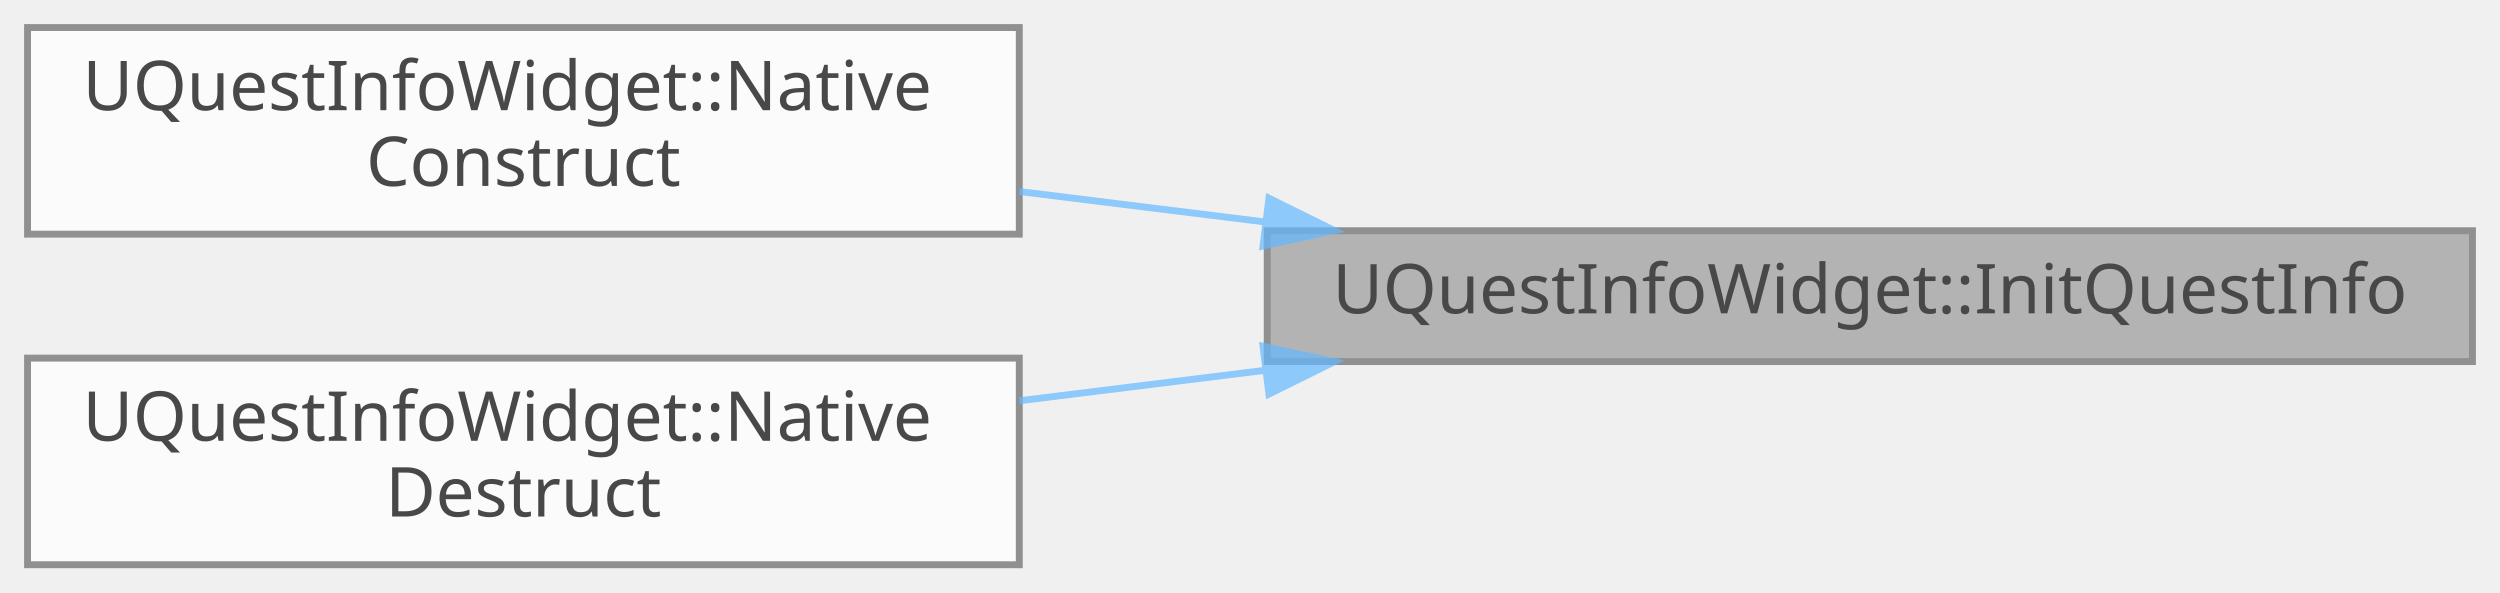
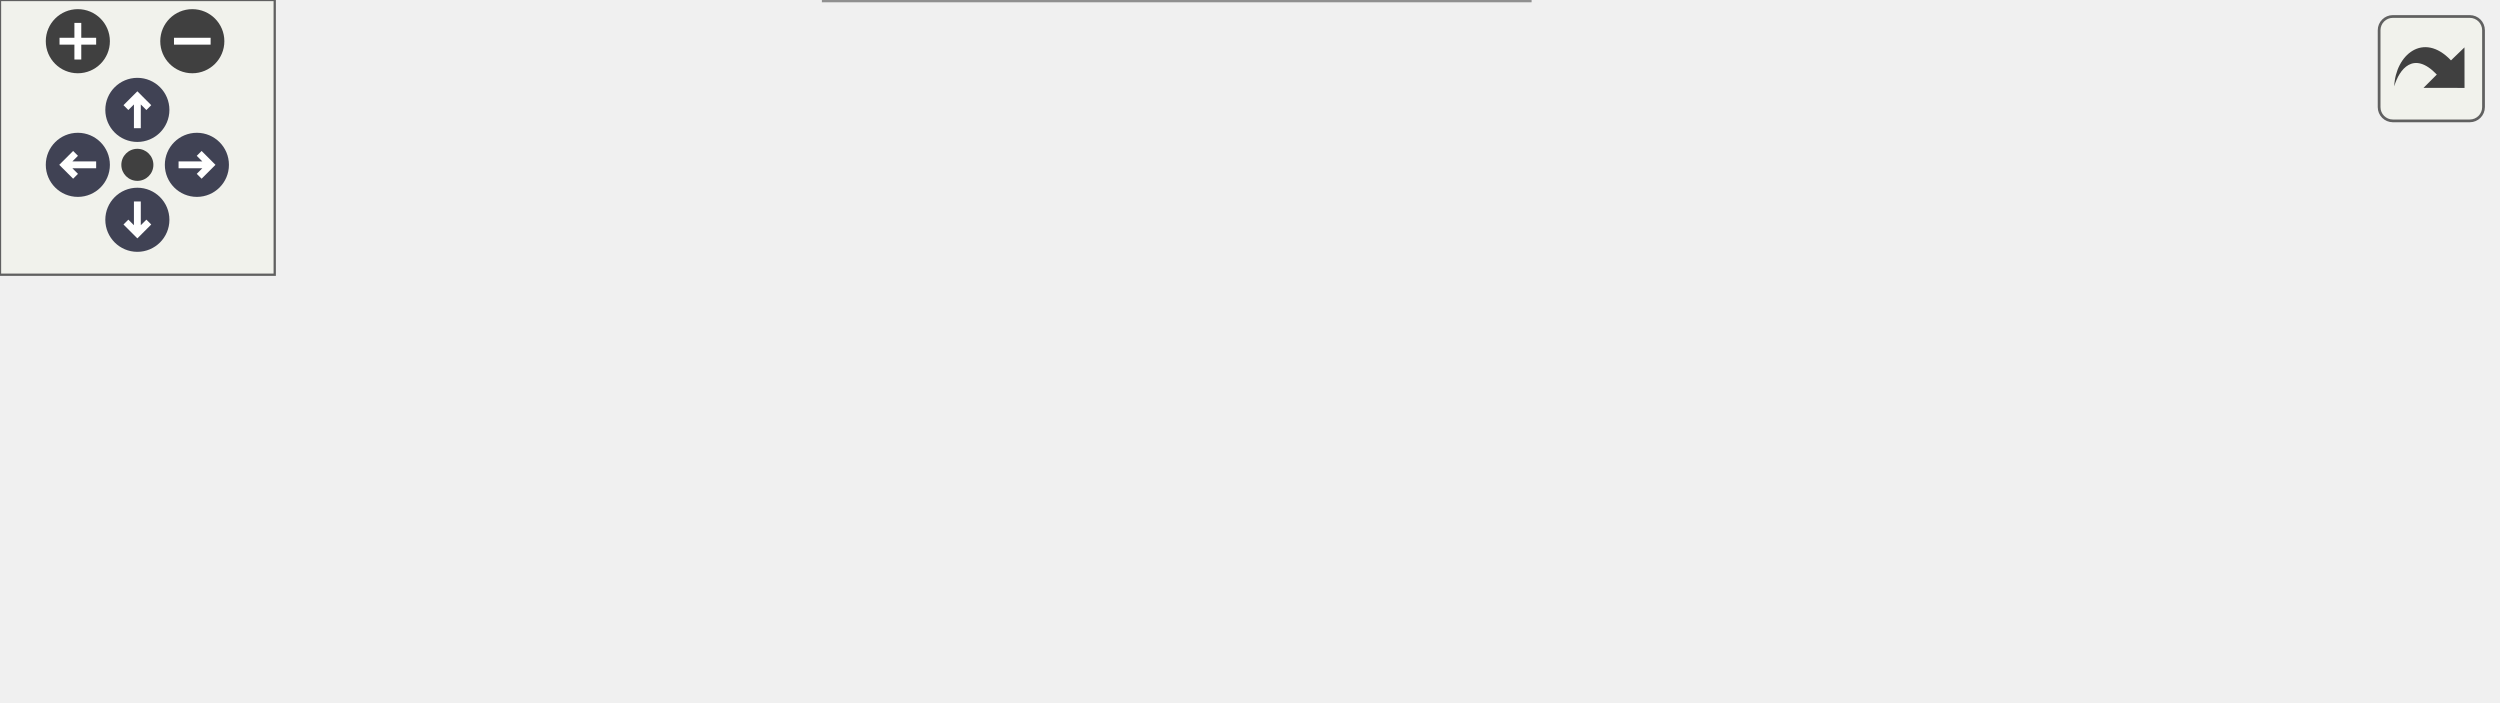
- <svg xmlns="http://www.w3.org/2000/svg" xmlns:xlink="http://www.w3.org/1999/xlink" width="363pt" height="86pt" viewBox="0.00 0.00 363.00 86.00">
-   <svg id="main" version="1.1" xml:space="preserve">
-     <style type="text/css">
+ <svg xmlns="http://www.w3.org/2000/svg" xmlns:xlink="http://www.w3.org/1999/xlink" id="main" version="1.1" xml:space="preserve">
+   <style type="text/css">
.node, .edge {opacity: 0.7;}
.node.selected, .edge.selected {opacity: 1;}
.edge:hover path { stroke: red; }
.edge:hover polygon { stroke: red; fill: red; }
</style>
-     <svg id="graph" class="graph">
-       <g id="graph0" class="graph" transform="scale(1 1) rotate(0) translate(4 82)">
-         <g id="Node000001" class="node">
-           <g id="a_Node000001">
-             <a xlink:title=" ">
-               <polygon fill="#999999" stroke="#666666" points="355,-48.5 180,-48.5 180,-29.5 355,-29.5 355,-48.5" />
-               <text text-anchor="middle" x="267.5" y="-36.5" font-family="Malgun Gothic" font-size="10.00">UQuestInfoWidget::InitQuestInfo</text>
-             </a>
-           </g>
-         </g>
-         <g id="Node000002" class="node">
-           <g id="a_Node000002">
-             <a xlink:href="classUQuestInfoWidget.html#a2ff972d3fef3e1ada0c1c674ee615ac5" target="_top" xlink:title=" ">
-               <polygon fill="white" stroke="#666666" points="144,-78 0,-78 0,-48 144,-48 144,-78" />
-               <text text-anchor="start" x="8" y="-66" font-family="Malgun Gothic" font-size="10.00">UQuestInfoWidget::Native</text>
-               <text text-anchor="middle" x="72" y="-55" font-family="Malgun Gothic" font-size="10.00">Construct</text>
-             </a>
-           </g>
-         </g>
-         <g id="edge1_Node000001_Node000002" class="edge">
-           <g id="a_edge1_Node000001_Node000002">
-             <a xlink:title=" ">
-               <path fill="none" stroke="#63b8ff" d="M179.76,-49.76C167.8,-51.24 155.63,-52.75 144,-54.19" />
-               <polygon fill="#63b8ff" stroke="#63b8ff" points="180.25,-53.22 189.75,-48.52 179.39,-46.28 180.25,-53.22" />
-             </a>
-           </g>
-         </g>
-         <g id="Node000003" class="node">
-           <g id="a_Node000003">
-             <a xlink:href="classUQuestInfoWidget.html#a440a5e029096569a6551cf1d387bac34" target="_top" xlink:title=" ">
-               <polygon fill="white" stroke="#666666" points="144,-30 0,-30 0,0 144,0 144,-30" />
-               <text text-anchor="start" x="8" y="-18" font-family="Malgun Gothic" font-size="10.00">UQuestInfoWidget::Native</text>
-               <text text-anchor="middle" x="72" y="-7" font-family="Malgun Gothic" font-size="10.00">Destruct</text>
-             </a>
-           </g>
-         </g>
-         <g id="edge2_Node000001_Node000003" class="edge">
-           <g id="a_edge2_Node000001_Node000003">
-             <a xlink:title=" ">
-               <path fill="none" stroke="#63b8ff" d="M179.76,-28.24C167.8,-26.76 155.63,-25.25 144,-23.81" />
-               <polygon fill="#63b8ff" stroke="#63b8ff" points="179.39,-31.72 189.75,-29.48 180.25,-24.78 179.39,-31.72" />
-             </a>
-           </g>
+   <defs>
+     <circle id="rim" cx="0" cy="0" r="7" />
+     <circle id="rim2" cx="0" cy="0" r="3.5" />
+     <g id="zoomPlus">
+       <use xlink:href="#rim" fill="#404040">
+         <set attributeName="fill" to="#808080" begin="zoomplus.mouseover" end="zoomplus.mouseout" />
+       </use>
+       <path d="M-4,0h8M0,-4v8" fill="none" stroke="white" stroke-width="1.5" pointer-events="none" />
+     </g>
+     <g id="zoomMin">
+       <use xlink:href="#rim" fill="#404040">
+         <set attributeName="fill" to="#808080" begin="zoomminus.mouseover" end="zoomminus.mouseout" />
+       </use>
+       <path d="M-4,0h8" fill="none" stroke="white" stroke-width="1.5" pointer-events="none" />
+     </g>
+     <g id="arrowUp" transform="translate(30 24)">
+       <use xlink:href="#rim" />
+       <path pointer-events="none" fill="none" stroke="white" stroke-width="1.5" d="M0,-3.0v7 M-2.5,-0.5L0,-3.0L2.5,-0.5" />
+     </g>
+     <g id="arrowRight" transform="rotate(90) translate(36 -43)">
+       <use xlink:href="#rim" />
+       <path pointer-events="none" fill="none" stroke="white" stroke-width="1.5" d="M0,-3.0v7 M-2.5,-0.5L0,-3.0L2.5,-0.5" />
+     </g>
+     <g id="arrowDown" transform="rotate(180) translate(-30 -48)">
+       <use xlink:href="#rim" />
+       <path pointer-events="none" fill="none" stroke="white" stroke-width="1.5" d="M0,-3.0v7 M-2.5,-0.5L0,-3.0L2.5,-0.5" />
+     </g>
+     <g id="arrowLeft" transform="rotate(270) translate(-36 17)">
+       <use xlink:href="#rim" />
+       <path pointer-events="none" fill="none" stroke="white" stroke-width="1.5" d="M0,-3.0v7 M-2.5,-0.5L0,-3.0L2.5,-0.5" />
+     </g>
+     <g id="resetDef">
+       <use xlink:href="#rim2" fill="#404040">
+         <set attributeName="fill" to="#808080" begin="reset.mouseover" end="reset.mouseout" />
+       </use>
+     </g>
+   </defs>
+   <svg id="graph" class="graph">
+     <g id="viewport">
+       <g id="Node000001" class="node">
+         <g id="a_Node000001">
+           <a xlink:title=" ">
+             <polygon fill="#999999" stroke="#666666" points="545,-72.5 370,-72.5 370,-53.5 545,-53.5 545,-72.5" />
+             <text text-anchor="middle" x="457.5" y="-60.5" font-family="Malgun Gothic" font-size="10.00">UQuestInfoWidget::InitQuestInfo</text>
+           </a>
        </g>
      </g>
-     </svg>
+       <g id="Node000002" class="node">
+         <g id="a_Node000002">
+           <a xlink:href="classUQuestInfoWidget.html#a2ff972d3fef3e1ada0c1c674ee615ac5" target="_top" xlink:title=" ">
+             <polygon fill="white" stroke="#666666" points="144,-75 0,-75 0,-45 144,-45 144,-75" />
+             <text text-anchor="start" x="8" y="-63" font-family="Malgun Gothic" font-size="10.00">UQuestInfoWidget::Native</text>
+             <text text-anchor="middle" x="72" y="-52" font-family="Malgun Gothic" font-size="10.00">Construct</text>
+           </a>
+         </g>
+       </g>
+       <g id="edge1_Node000001_Node000002" class="edge">
+         <g id="a_edge1_Node000001_Node000002">
+           <a xlink:title=" ">
+             <path fill="none" stroke="#63b8ff" d="M407.96,-74.75C385.59,-79.59 358.6,-84.61 334,-87 265.88,-93.61 247.92,-95.44 180,-87 160.7,-84.6 139.89,-79.86 121.79,-75.01" />
+             <polygon fill="#63b8ff" stroke="#63b8ff" points="408.88,-78.13 417.89,-72.55 407.37,-71.3 408.88,-78.13" />
+           </a>
+         </g>
+       </g>
+       <g id="Node000003" class="node">
+         <g id="a_Node000003">
+           <a xlink:href="classUQuestInfoWidget.html#a440a5e029096569a6551cf1d387bac34" target="_top" xlink:title=" ">
+             <polygon fill="white" stroke="#666666" points="329,-78 185,-78 185,-48 329,-48 329,-78" />
+             <text text-anchor="start" x="193" y="-66" font-family="Malgun Gothic" font-size="10.00">UQuestInfoWidget::Native</text>
+             <text text-anchor="middle" x="257" y="-55" font-family="Malgun Gothic" font-size="10.00">Destruct</text>
+           </a>
+         </g>
+       </g>
+       <g id="edge2_Node000001_Node000003" class="edge">
+         <g id="a_edge2_Node000001_Node000003">
+           <a xlink:title=" ">
+             <path fill="none" stroke="#63b8ff" d="M359.51,-63C349.27,-63 338.99,-63 329.13,-63" />
+             <polygon fill="#63b8ff" stroke="#63b8ff" points="359.72,-66.5 369.72,-63 359.72,-59.5 359.72,-66.5" />
+           </a>
+         </g>
+       </g>
+       <g id="Node000004" class="node">
+         <g id="a_Node000004">
+           <a xlink:href="classUQuestInfoWidget.html#a0462f16d454098b20684b501054a4250" target="_top" xlink:title=" ">
+             <polygon fill="white" stroke="#666666" points="334,-30 180,-30 180,0 334,0 334,-30" />
+             <text text-anchor="start" x="188" y="-18" font-family="Malgun Gothic" font-size="10.00">UQuestInfoWidget::OnQuest</text>
+             <text text-anchor="middle" x="257" y="-7" font-family="Malgun Gothic" font-size="10.00">ScenarioDataReceived</text>
+           </a>
+         </g>
+       </g>
+       <g id="edge3_Node000001_Node000004" class="edge">
+         <g id="a_edge3_Node000001_Node000004">
+           <a xlink:title=" ">
+             <path fill="none" stroke="#63b8ff" d="M407.07,-51.05C380.81,-44.7 348.27,-36.83 320.29,-30.06" />
+             <polygon fill="#63b8ff" stroke="#63b8ff" points="406.27,-54.45 416.81,-53.4 407.91,-47.65 406.27,-54.45" />
+           </a>
+         </g>
+       </g>
+       <g id="edge4_Node000004_Node000002" class="edge">
+         <g id="a_edge4_Node000004_Node000002">
+           <a xlink:title=" ">
+             <path fill="none" stroke="#63b8ff" d="M185.05,-32.45C168.24,-36.58 150.46,-40.95 134.13,-44.97" />
+             <polygon fill="#63b8ff" stroke="#63b8ff" points="185.93,-35.83 194.81,-30.05 184.26,-29.04 185.93,-35.83" />
+           </a>
+         </g>
+       </g>
+     </g>
+   </svg>
+   <g id="navigator" transform="translate(0 0)" fill="#404254">
+     <rect fill="#f2f5e9" fill-opacity="0.5" stroke="#606060" stroke-width=".5" x="0" y="0" width="60" height="60" />
+     <use id="zoomplus" xlink:href="#zoomPlus" x="17" y="9" />
+     <use id="zoomminus" xlink:href="#zoomMin" x="42" y="9" />
+     <use id="reset" xlink:href="#resetDef" x="30" y="36" />
+     <use id="arrowup" xlink:href="#arrowUp" x="0" y="0" />
+     <use id="arrowright" xlink:href="#arrowRight" x="0" y="0" />
+     <use id="arrowdown" xlink:href="#arrowDown" x="0" y="0" />
+     <use id="arrowleft" xlink:href="#arrowLeft" x="0" y="0" />
+   </g>
+   <svg viewBox="0 0 15 15" width="100%" height="30px" preserveAspectRatio="xMaxYMin meet">
+     <g id="arrow_out" transform="scale(0.3 0.3)">
+       <a xlink:href="classUQuestInfoWidget_a82923dd9fedf779f551931ac05eaea45_icgraph_org.svg" target="_base">
+         <rect id="button" ry="5" rx="5" y="6" x="6" height="38" width="38" fill="#f2f5e9" fill-opacity="0.5" stroke="#606060" stroke-width="1.0" />
+         <path id="arrow" d="M 11.5,31.437 C 11.94,20.098 22.043,11.323 32.159,21.979 L 37.069,17.246 C 37.069,17.246 37.088,32 37.088,32 L 22.16,31.978 C 22.16,31.978 26.998,27.14 26.998,27.14 C 18.529,18.264 13.292,25.23 11.5,31.437 z" style="fill:#404040;" />
+       </a>
+     </g>
  </svg>
  <style type="text/css">

[data-mouse-over-selected='false'] { opacity: 0.7; }
[data-mouse-over-selected='true']  { opacity: 1.0; }

</style>
</svg>
